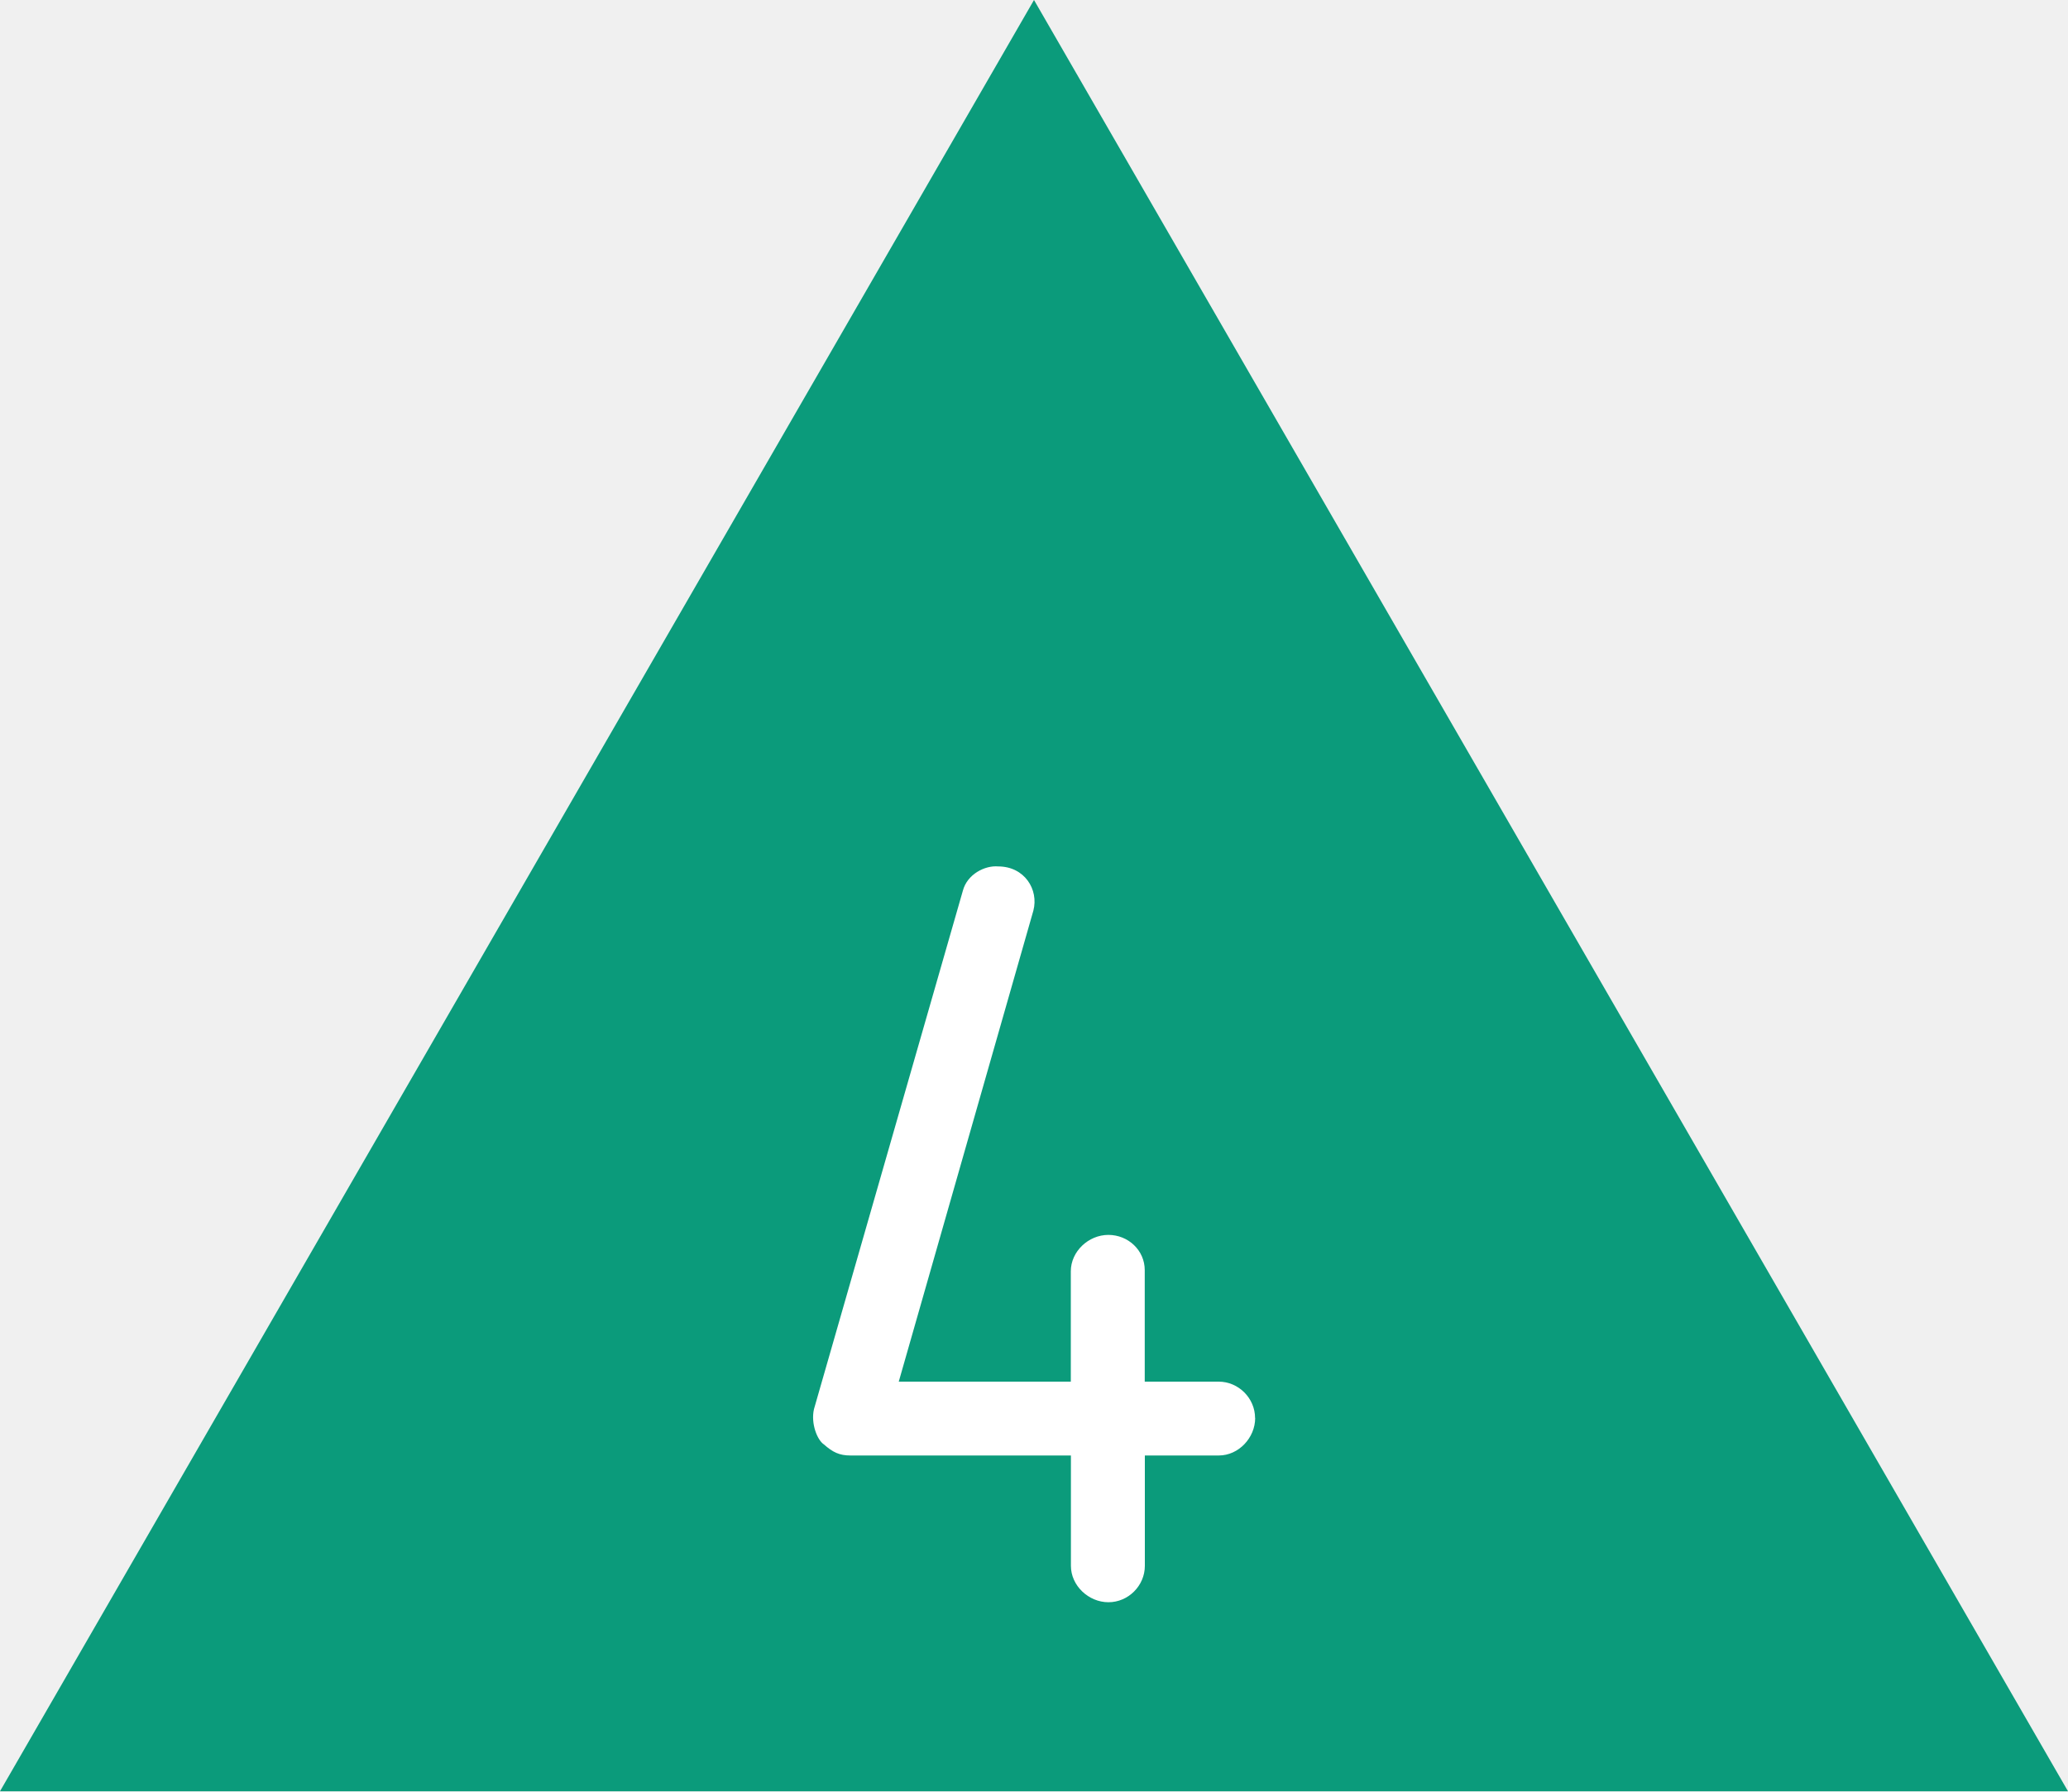
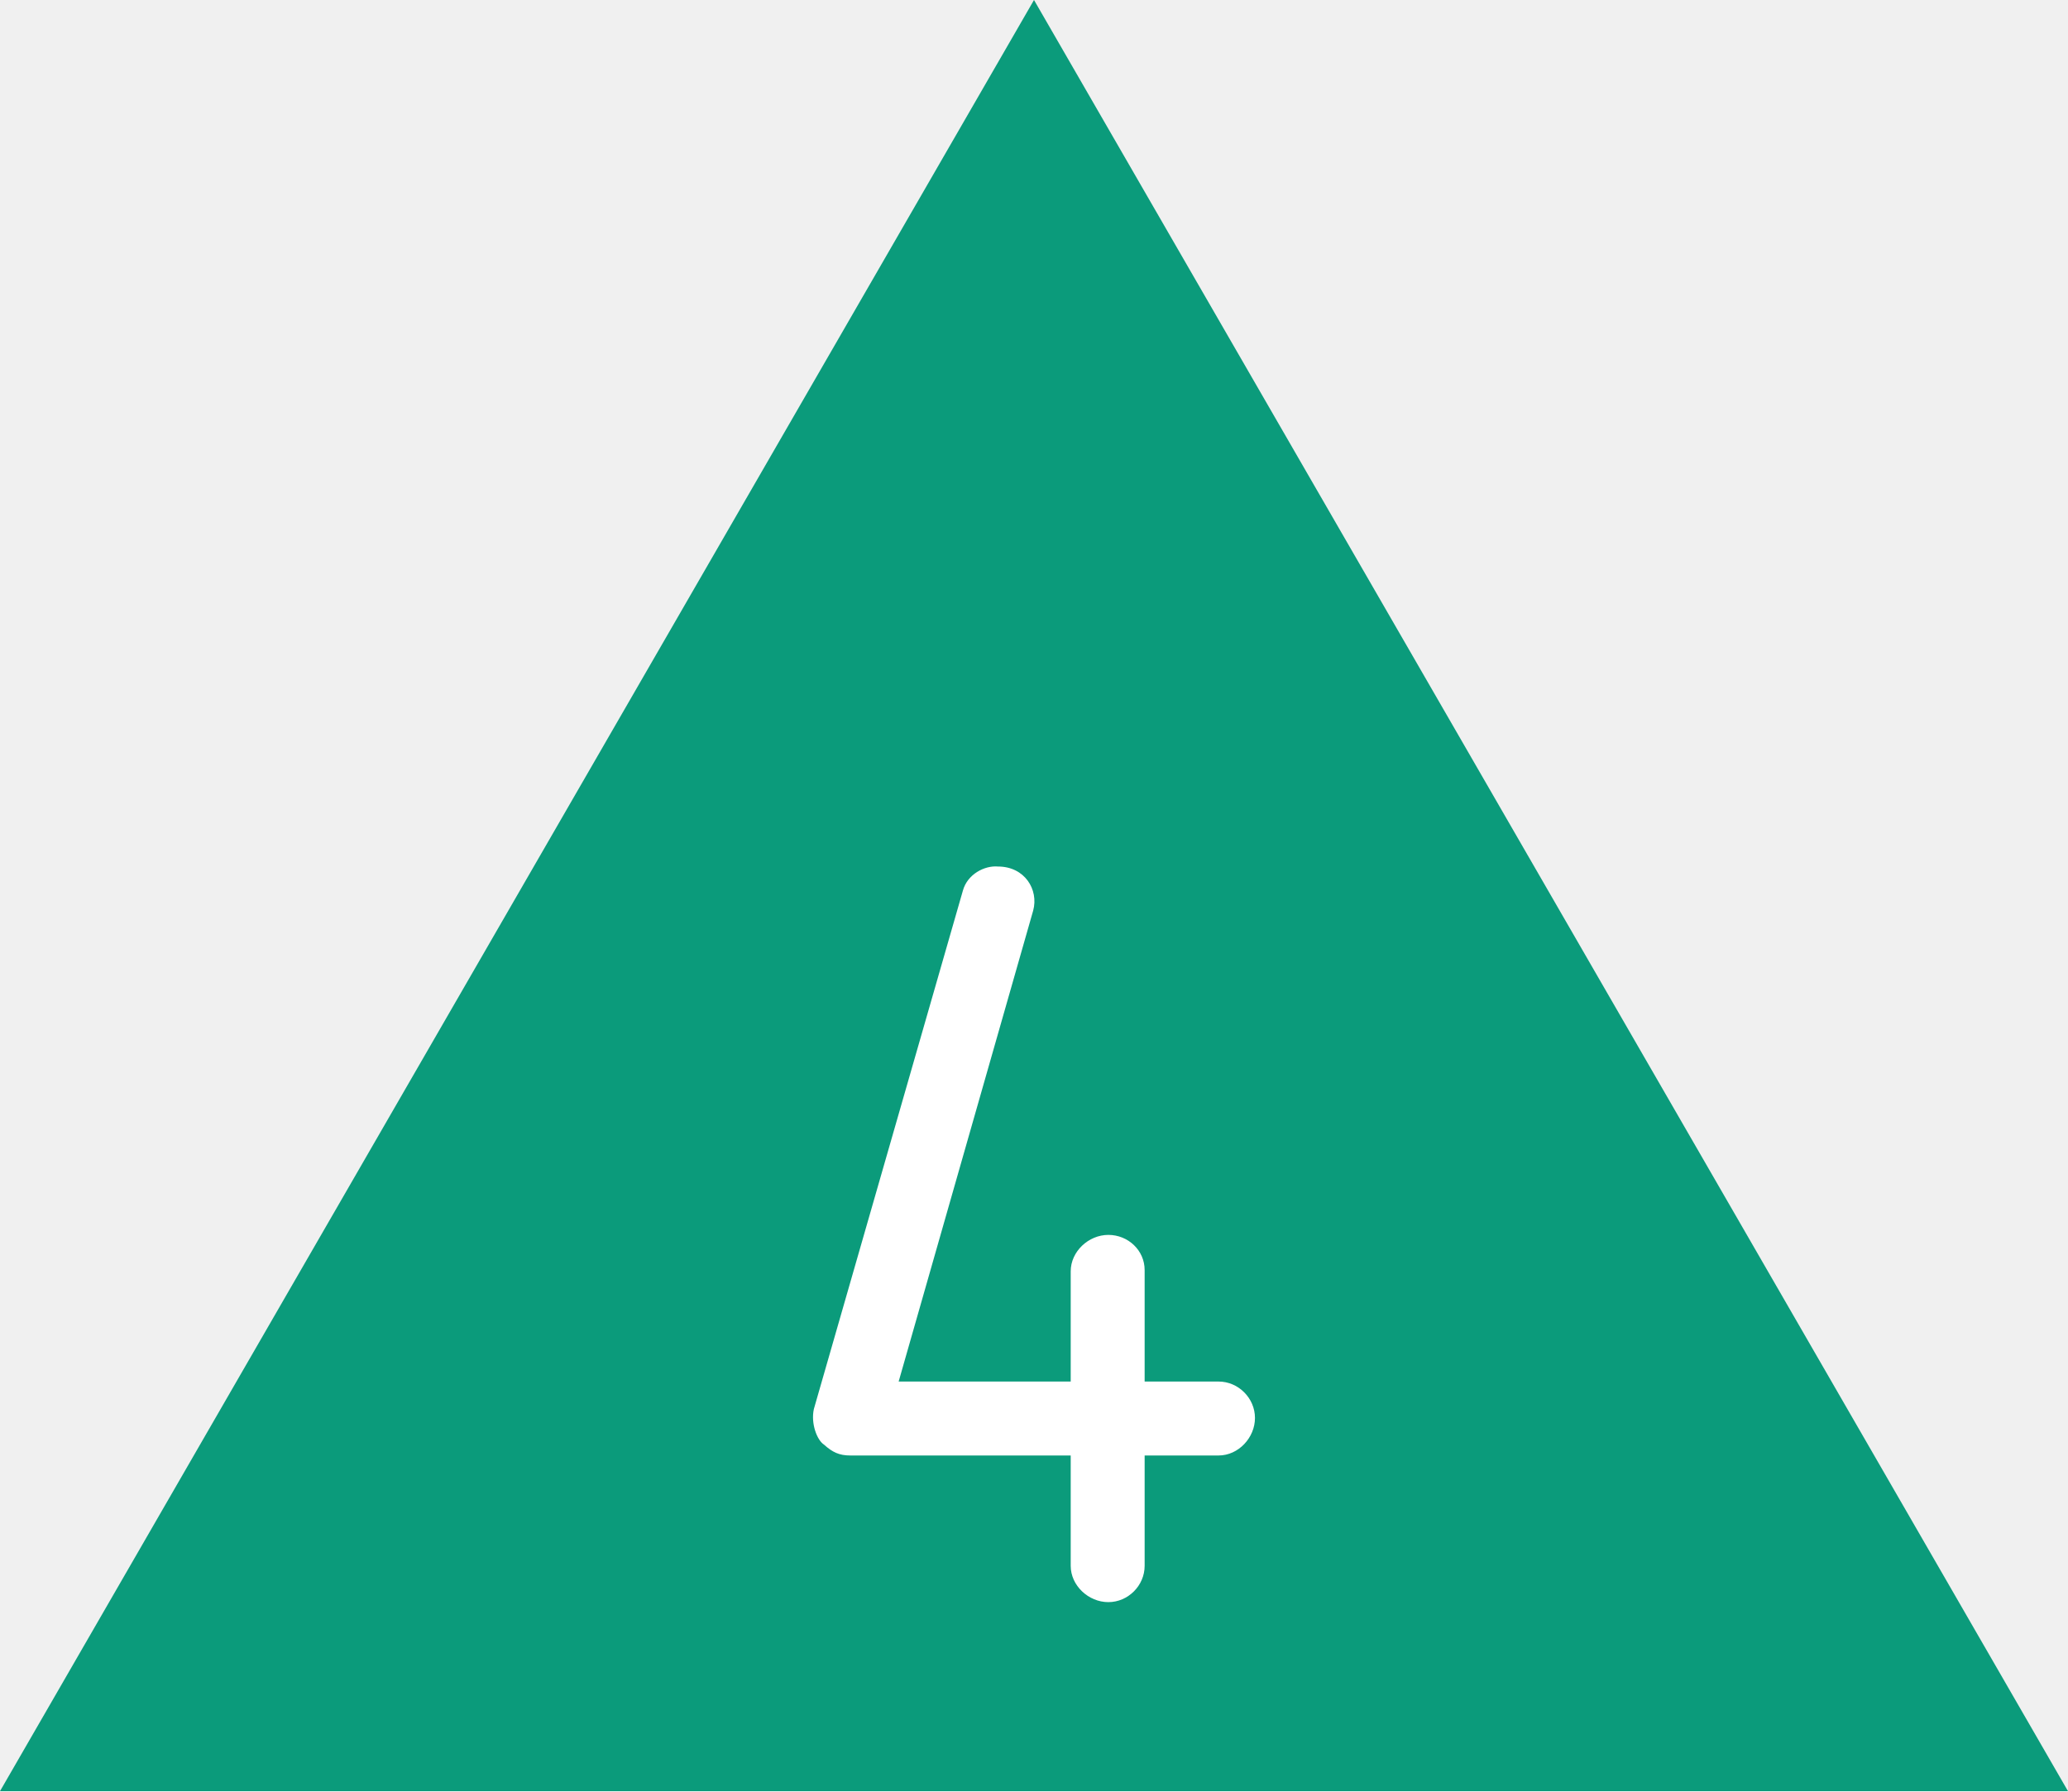
- <svg xmlns="http://www.w3.org/2000/svg" version="1.1" width="20" height="17.321" id="svg1">
-   <defs id="defs1" />
-   <path id="Fond" d="M 20,17.321 H 0 L 10,-1.2114258e-6 Z" fill="#0b9b7b" style="stroke-width:0.1" />
-   <path style="font-size:10.667px;font-family:Isonorm;-inkscape-font-specification:'Isonorm, Normal';fill:#ffffff;fill-rule:evenodd;stroke-width:0.378;stroke-linejoin:bevel" d="m 12.138,13.712 c 0,-0.192 -0.16,-0.352 -0.352,-0.352 H 11.071 V 12.282 c 0,-0.192 -0.16,-0.341 -0.352,-0.341 -0.192,0 -0.363,0.16 -0.363,0.352 v 1.067 H 8.692 L 9.994,8.805 c 0.053,-0.203 -0.085,-0.427 -0.341,-0.427 -0.128,-0.011 -0.299,0.075 -0.341,0.235 l -1.44,5.013 c -0.032,0.139 0.032,0.299 0.096,0.341 0.085,0.075 0.149,0.107 0.256,0.107 h 2.133 v 1.067 c 0,0.192 0.171,0.352 0.363,0.352 0.192,0 0.352,-0.16 0.352,-0.352 v -1.067 h 0.715 c 0.192,0 0.352,-0.171 0.352,-0.363 z" id="text1" aria-label="4" />
+ <svg xmlns="http://www.w3.org/2000/svg" width="20" height="17.321" viewBox="0 0 20 17.321">
+   <path fill-rule="nonzero" fill="rgb(4.314%, 60.784%, 48.235%)" fill-opacity="1" d="M 20 17.32 L 0 17.32 L 10 0 Z M 20 17.32 " />
+   <path fill-rule="evenodd" fill="rgb(100%, 100%, 100%)" fill-opacity="1" d="M 12.137 13.711 C 12.137 13.52 11.977 13.359 11.785 13.359 L 11.07 13.359 L 11.07 12.281 C 11.07 12.09 10.91 11.941 10.719 11.941 C 10.527 11.941 10.355 12.102 10.355 12.293 L 10.355 13.359 L 8.691 13.359 L 9.992 8.805 C 10.047 8.602 9.91 8.379 9.652 8.379 C 9.523 8.367 9.355 8.453 9.312 8.613 L 7.871 13.625 C 7.84 13.766 7.902 13.926 7.969 13.969 C 8.051 14.043 8.117 14.074 8.223 14.074 L 10.355 14.074 L 10.355 15.141 C 10.355 15.332 10.527 15.492 10.719 15.492 C 10.91 15.492 11.07 15.332 11.07 15.141 L 11.07 14.074 L 11.785 14.074 C 11.977 14.074 12.137 13.902 12.137 13.711 Z M 12.137 13.711 " />
</svg>
